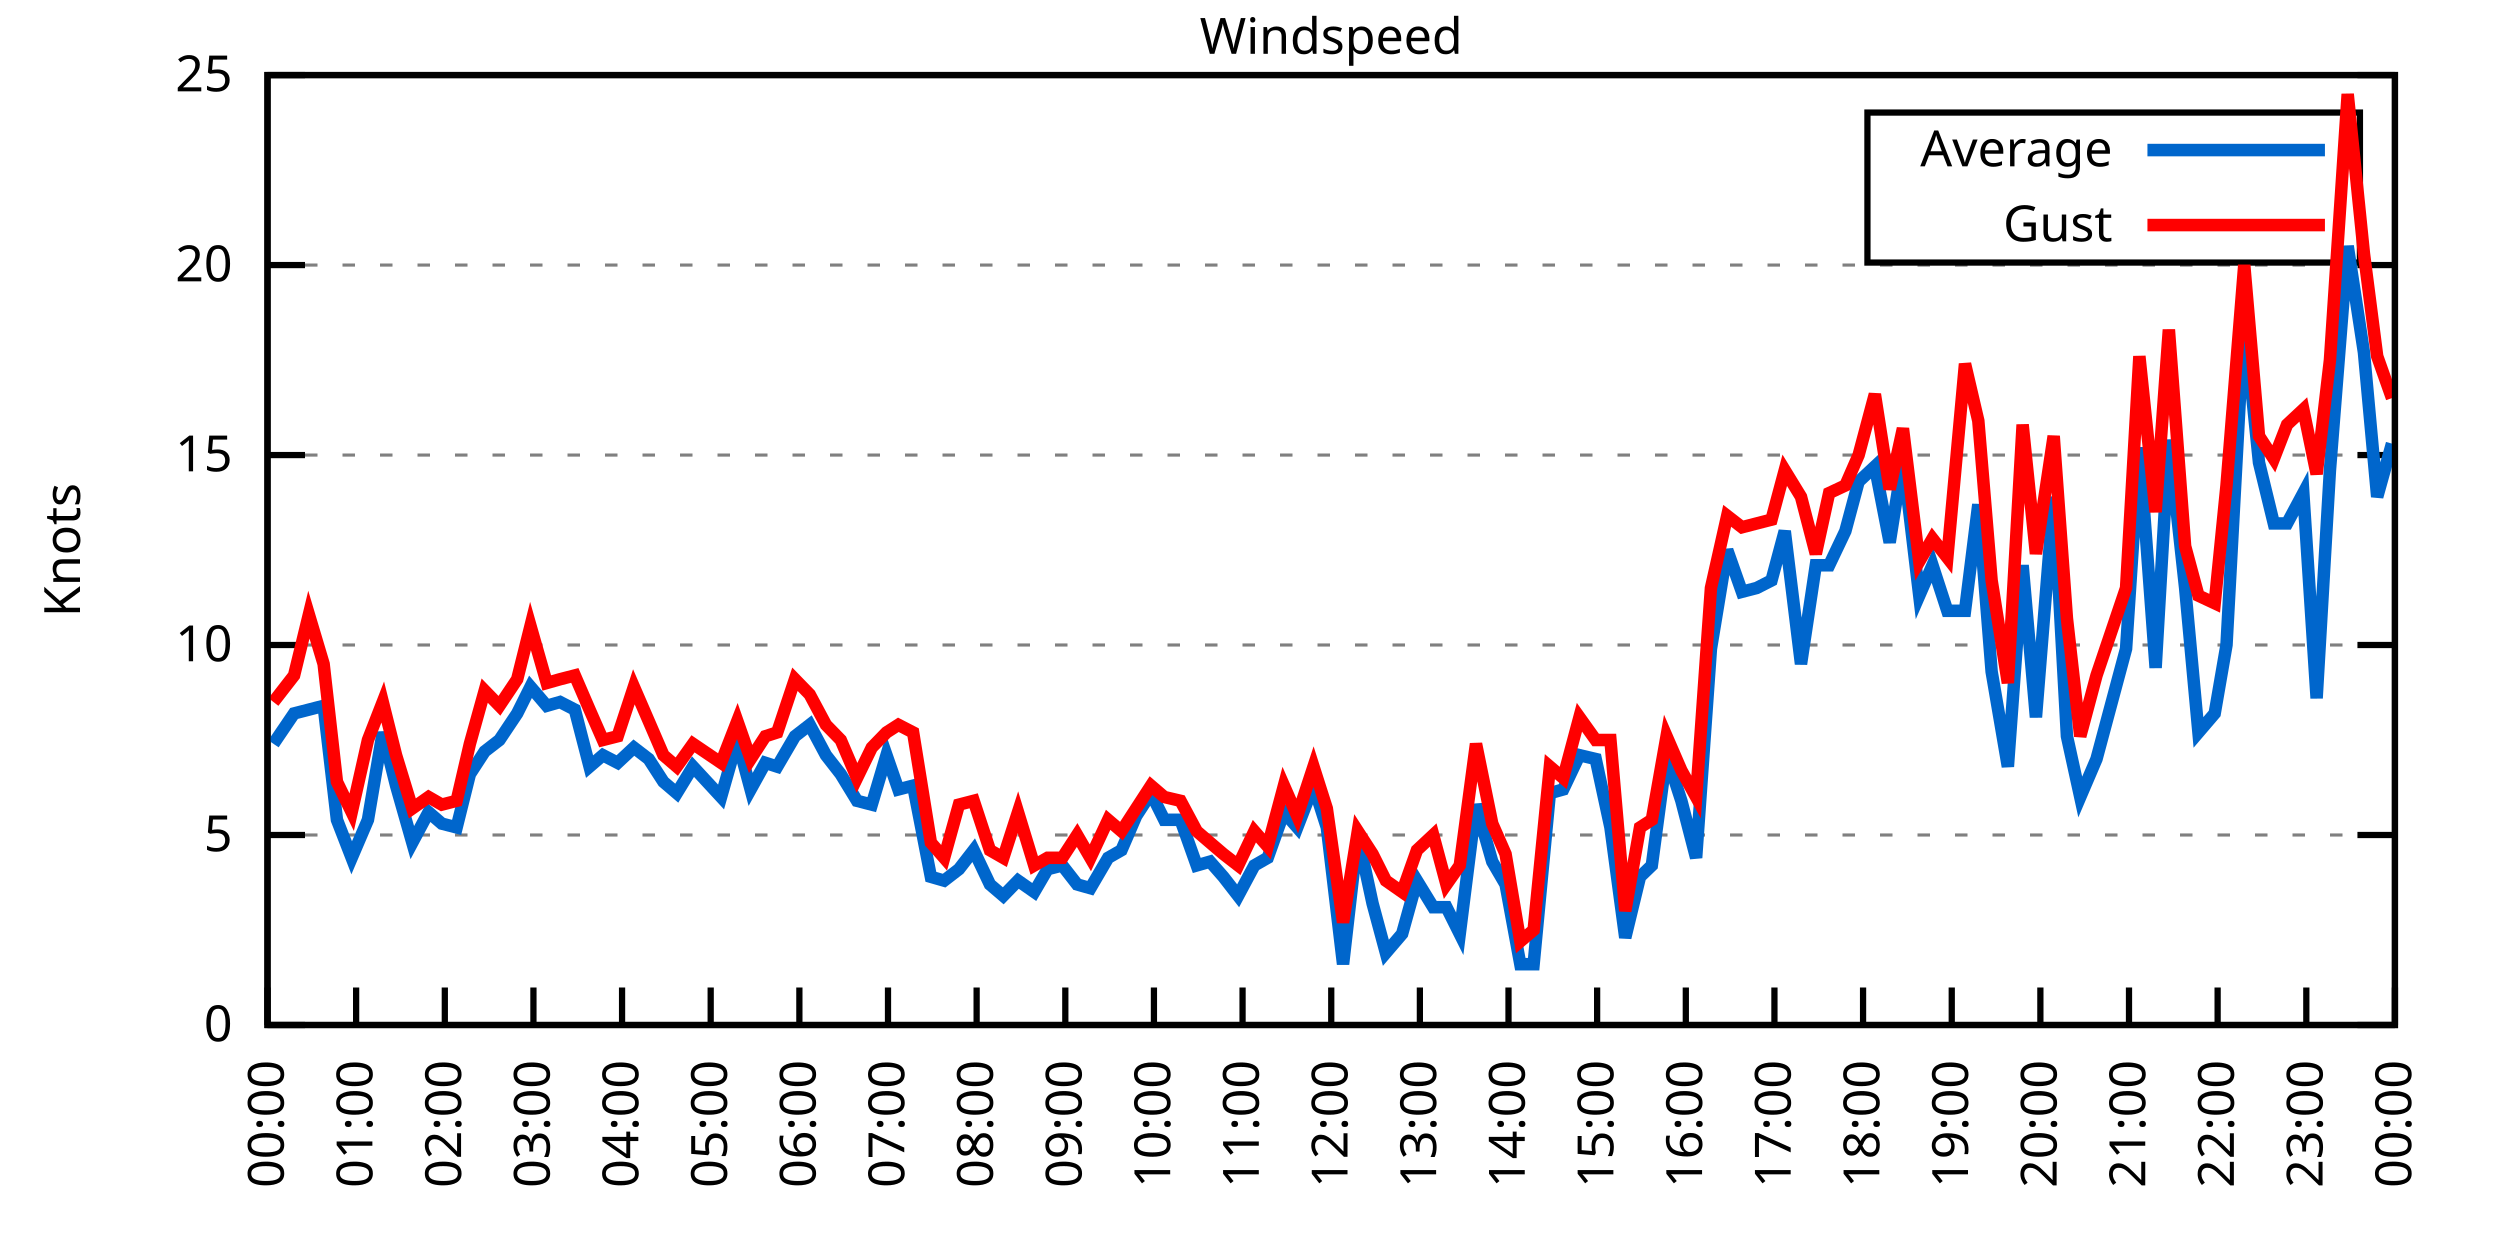
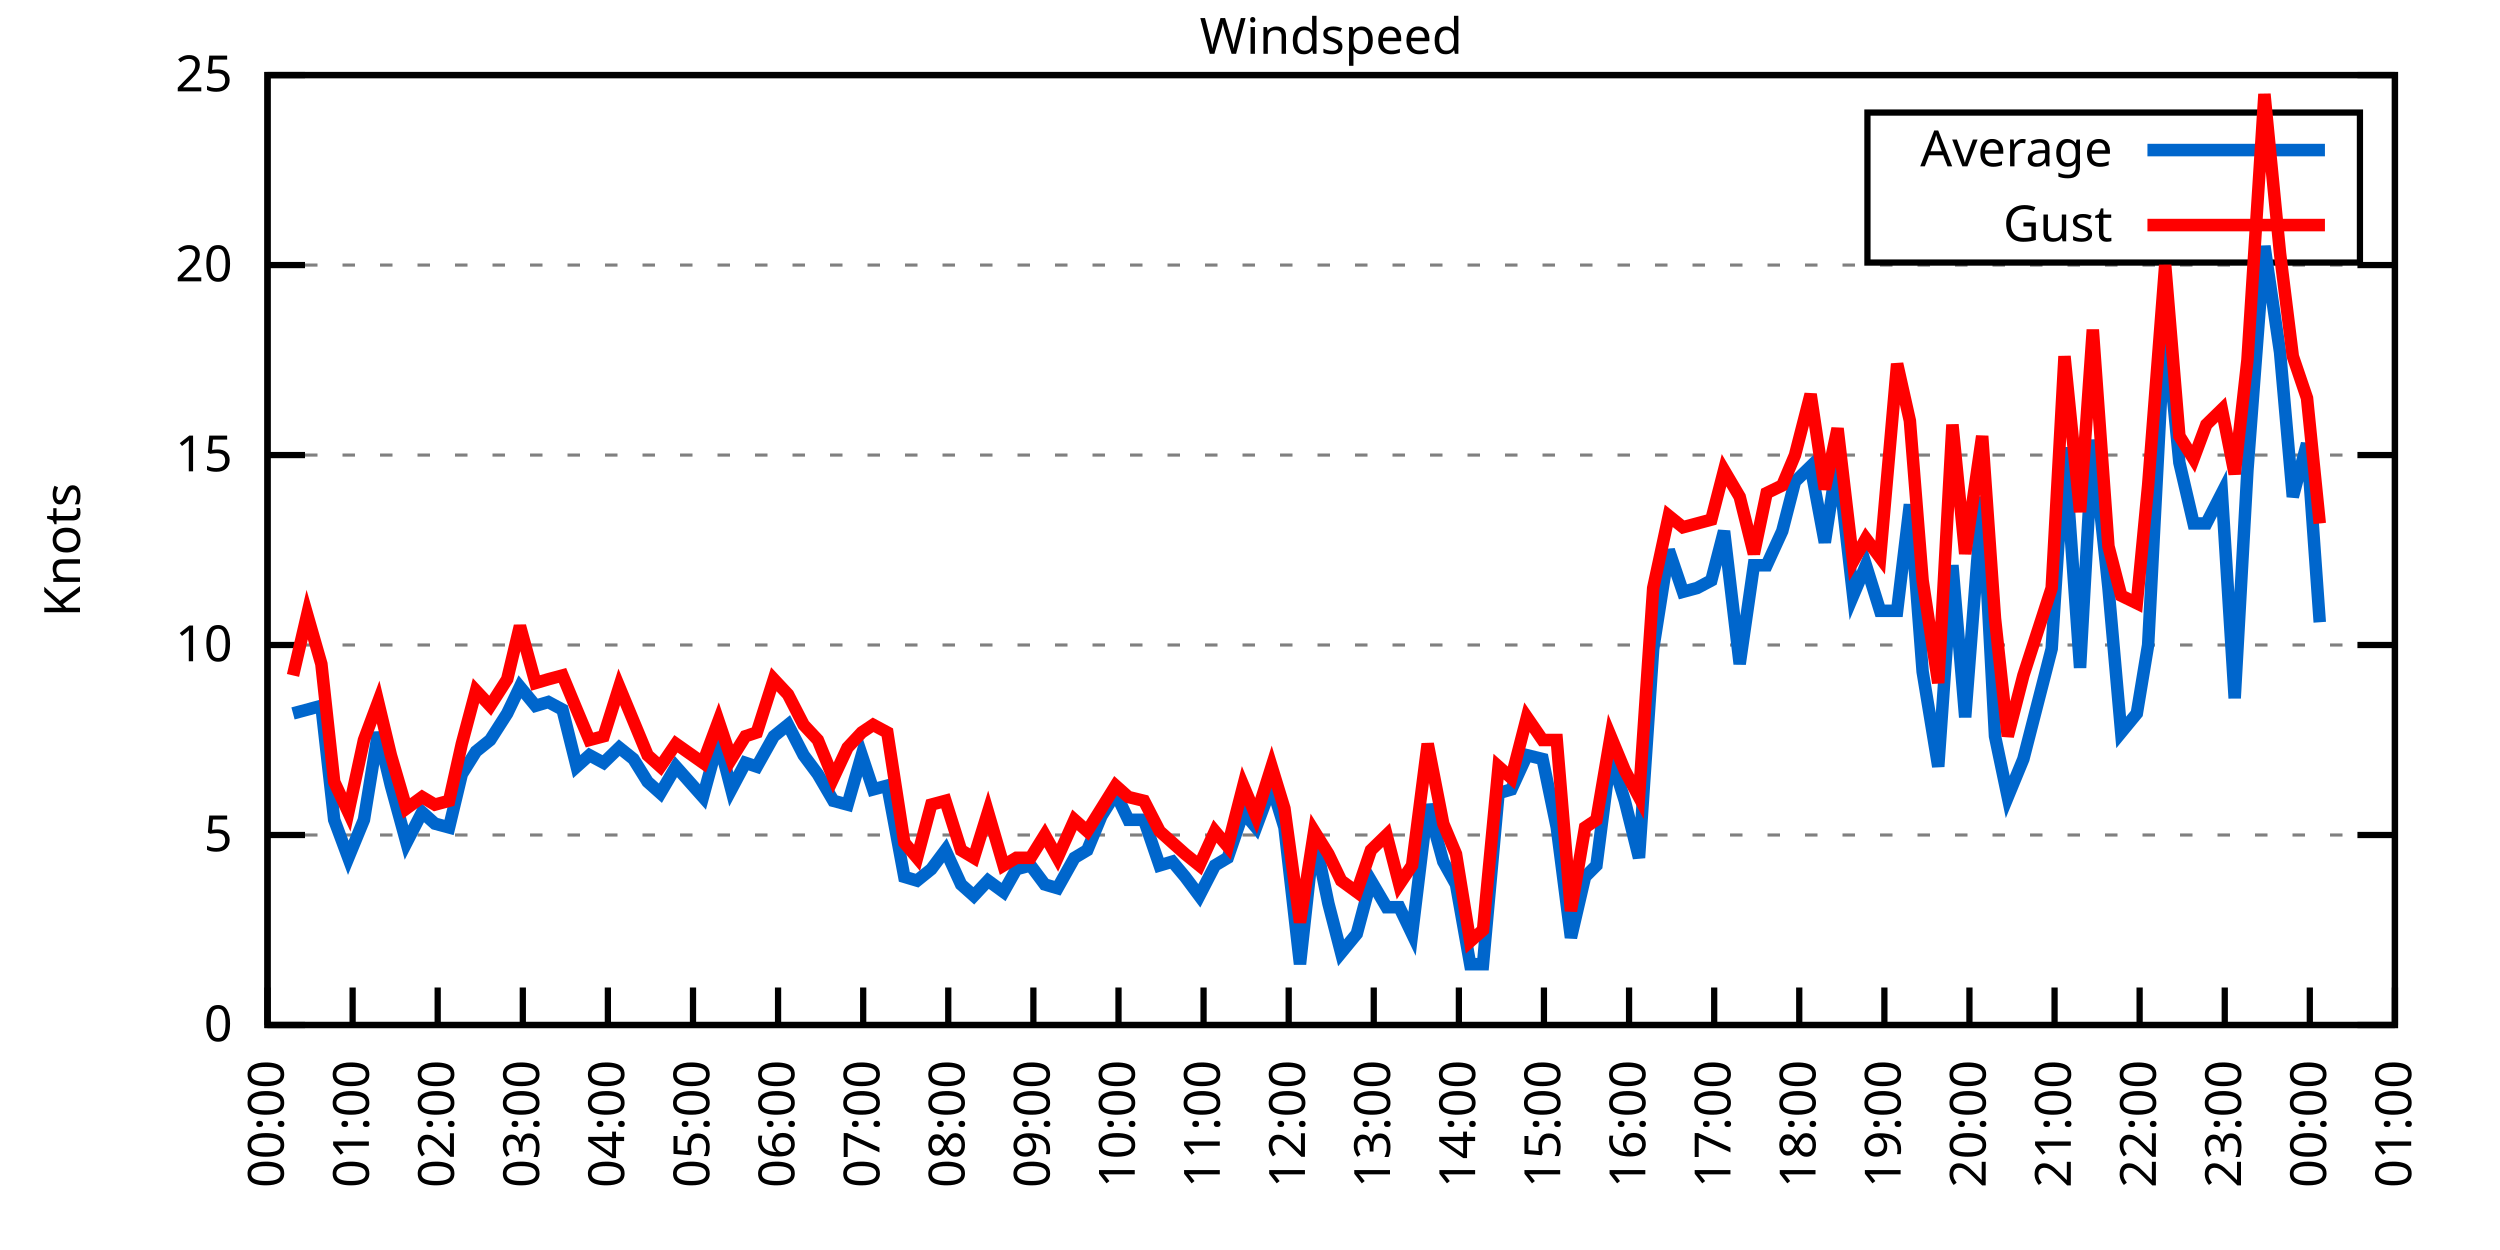
<svg xmlns="http://www.w3.org/2000/svg" xmlns:xlink="http://www.w3.org/1999/xlink" width="400" height="200" viewBox="0 0 400 200">
  <g id="gnuplot_canvas">
    <rect x="0" y="0" width="400" height="200" fill="none" />
    <defs>
      <circle id="gpDot" r="0.5" stroke-width="0.5" stroke="currentColor" />
      <path id="gpPt0" stroke-width="0.333" stroke="currentColor" d="M-1,0 h2 M0,-1 v2" />
      <path id="gpPt1" stroke-width="0.333" stroke="currentColor" d="M-1,-1 L1,1 M1,-1 L-1,1" />
      <path id="gpPt2" stroke-width="0.333" stroke="currentColor" d="M-1,0 L1,0 M0,-1 L0,1 M-1,-1 L1,1 M-1,1 L1,-1" />
      <rect id="gpPt3" stroke-width="0.333" stroke="currentColor" x="-1" y="-1" width="2" height="2" />
      <rect id="gpPt4" stroke-width="0.333" stroke="currentColor" fill="currentColor" x="-1" y="-1" width="2" height="2" />
      <circle id="gpPt5" stroke-width="0.333" stroke="currentColor" cx="0" cy="0" r="1" />
      <use xlink:href="#gpPt5" id="gpPt6" fill="currentColor" stroke="none" />
      <path id="gpPt7" stroke-width="0.333" stroke="currentColor" d="M0,-1.33 L-1.33,0.67 L1.33,0.67 z" />
      <use xlink:href="#gpPt7" id="gpPt8" fill="currentColor" stroke="none" />
      <use xlink:href="#gpPt7" id="gpPt9" stroke="currentColor" transform="rotate(180)" />
      <use xlink:href="#gpPt9" id="gpPt10" fill="currentColor" stroke="none" />
      <use xlink:href="#gpPt3" id="gpPt11" stroke="currentColor" transform="rotate(45)" />
      <use xlink:href="#gpPt11" id="gpPt12" fill="currentColor" stroke="none" />
      <path id="gpPt13" stroke-width="0.333" stroke="currentColor" d="M0,1.330 L1.265,0.411 L0.782,-1.067 L-0.782,-1.076 L-1.265,0.411 z" />
      <use xlink:href="#gpPt13" id="gpPt14" fill="currentColor" stroke="none" />
      <filter id="textbox" filterUnits="objectBoundingBox" x="0" y="0" height="1" width="1">
        <feFlood flood-color="white" flood-opacity="1" result="bgnd" />
        <feComposite in="SourceGraphic" in2="bgnd" operator="atop" />
      </filter>
      <filter id="greybox" filterUnits="objectBoundingBox" x="0" y="0" height="1" width="1">
        <feFlood flood-color="lightgrey" flood-opacity="1" result="grey" />
        <feComposite in="SourceGraphic" in2="grey" operator="atop" />
      </filter>
    </defs>
    <g fill="none" color="white" stroke="currentColor" stroke-width="1.00" stroke-linecap="butt" stroke-linejoin="miter">
</g>
    <g fill="none" color="black" stroke="currentColor" stroke-width="1.00" stroke-linecap="butt" stroke-linejoin="miter">
      <g stroke="none" shape-rendering="crispEdges">
        <polygon fill="rgb(255, 255, 255)" points="42.80,164.00 383.18,164.00 383.18,12.02 42.80,12.02 " />
      </g>
    </g>
    <g fill="none" color="black" stroke="currentColor" stroke-width="1.00" stroke-linecap="butt" stroke-linejoin="miter">
</g>
    <g fill="none" color="black" stroke="black" stroke-width="0.50" stroke-linecap="butt" stroke-linejoin="miter">
</g>
    <g fill="none" color="gray" stroke="currentColor" stroke-width="0.50" stroke-linecap="butt" stroke-linejoin="miter">
      <path stroke="gray" stroke-dasharray="2,4" class="gridline" d="M42.80,164.00 L383.19,164.00  " />
    </g>
    <g fill="none" color="gray" stroke="gray" stroke-width="1.00" stroke-linecap="butt" stroke-linejoin="miter">
</g>
    <g fill="none" color="black" stroke="currentColor" stroke-width="1.00" stroke-linecap="butt" stroke-linejoin="miter">
      <path stroke="black" d="M42.80,164.00 L48.80,164.00 M383.19,164.00 L377.19,164.00  " />
      <g transform="translate(37.20,166.60)" stroke="none" fill="black" font-family="Sans" font-size="8.00" text-anchor="end">
        <text>
          <tspan font-family="Sans"> 0</tspan>
        </text>
      </g>
    </g>
    <g fill="none" color="black" stroke="currentColor" stroke-width="1.00" stroke-linecap="butt" stroke-linejoin="miter">
</g>
    <g fill="none" color="black" stroke="black" stroke-width="0.50" stroke-linecap="butt" stroke-linejoin="miter">
</g>
    <g fill="none" color="gray" stroke="currentColor" stroke-width="0.50" stroke-linecap="butt" stroke-linejoin="miter">
      <path stroke="gray" stroke-dasharray="2,4" class="gridline" d="M42.80,133.60 L383.19,133.60  " />
    </g>
    <g fill="none" color="gray" stroke="gray" stroke-width="1.00" stroke-linecap="butt" stroke-linejoin="miter">
</g>
    <g fill="none" color="black" stroke="currentColor" stroke-width="1.00" stroke-linecap="butt" stroke-linejoin="miter">
      <path stroke="black" d="M42.80,133.60 L48.80,133.60 M383.19,133.60 L377.19,133.60  " />
      <g transform="translate(37.20,136.20)" stroke="none" fill="black" font-family="Sans" font-size="8.00" text-anchor="end">
        <text>
          <tspan font-family="Sans"> 5</tspan>
        </text>
      </g>
    </g>
    <g fill="none" color="black" stroke="currentColor" stroke-width="1.00" stroke-linecap="butt" stroke-linejoin="miter">
</g>
    <g fill="none" color="black" stroke="black" stroke-width="0.50" stroke-linecap="butt" stroke-linejoin="miter">
</g>
    <g fill="none" color="gray" stroke="currentColor" stroke-width="0.50" stroke-linecap="butt" stroke-linejoin="miter">
      <path stroke="gray" stroke-dasharray="2,4" class="gridline" d="M42.80,103.20 L383.19,103.20  " />
    </g>
    <g fill="none" color="gray" stroke="gray" stroke-width="1.00" stroke-linecap="butt" stroke-linejoin="miter">
</g>
    <g fill="none" color="black" stroke="currentColor" stroke-width="1.00" stroke-linecap="butt" stroke-linejoin="miter">
      <path stroke="black" d="M42.80,103.20 L48.80,103.20 M383.19,103.20 L377.19,103.20  " />
      <g transform="translate(37.20,105.80)" stroke="none" fill="black" font-family="Sans" font-size="8.00" text-anchor="end">
        <text>
          <tspan font-family="Sans"> 10</tspan>
        </text>
      </g>
    </g>
    <g fill="none" color="black" stroke="currentColor" stroke-width="1.00" stroke-linecap="butt" stroke-linejoin="miter">
</g>
    <g fill="none" color="black" stroke="black" stroke-width="0.50" stroke-linecap="butt" stroke-linejoin="miter">
</g>
    <g fill="none" color="gray" stroke="currentColor" stroke-width="0.50" stroke-linecap="butt" stroke-linejoin="miter">
      <path stroke="gray" stroke-dasharray="2,4" class="gridline" d="M42.80,72.81 L383.19,72.81  " />
    </g>
    <g fill="none" color="gray" stroke="gray" stroke-width="1.00" stroke-linecap="butt" stroke-linejoin="miter">
</g>
    <g fill="none" color="black" stroke="currentColor" stroke-width="1.00" stroke-linecap="butt" stroke-linejoin="miter">
      <path stroke="black" d="M42.80,72.81 L48.80,72.81 M383.19,72.81 L377.19,72.81  " />
      <g transform="translate(37.20,75.41)" stroke="none" fill="black" font-family="Sans" font-size="8.00" text-anchor="end">
        <text>
          <tspan font-family="Sans"> 15</tspan>
        </text>
      </g>
    </g>
    <g fill="none" color="black" stroke="currentColor" stroke-width="1.00" stroke-linecap="butt" stroke-linejoin="miter">
</g>
    <g fill="none" color="black" stroke="black" stroke-width="0.50" stroke-linecap="butt" stroke-linejoin="miter">
</g>
    <g fill="none" color="gray" stroke="currentColor" stroke-width="0.50" stroke-linecap="butt" stroke-linejoin="miter">
      <path stroke="gray" stroke-dasharray="2,4" class="gridline" d="M42.80,42.41 L383.19,42.41  " />
    </g>
    <g fill="none" color="gray" stroke="gray" stroke-width="1.00" stroke-linecap="butt" stroke-linejoin="miter">
</g>
    <g fill="none" color="black" stroke="currentColor" stroke-width="1.00" stroke-linecap="butt" stroke-linejoin="miter">
      <path stroke="black" d="M42.80,42.41 L48.80,42.41 M383.19,42.41 L377.19,42.41  " />
      <g transform="translate(37.20,45.01)" stroke="none" fill="black" font-family="Sans" font-size="8.00" text-anchor="end">
        <text>
          <tspan font-family="Sans"> 20</tspan>
        </text>
      </g>
    </g>
    <g fill="none" color="black" stroke="currentColor" stroke-width="1.00" stroke-linecap="butt" stroke-linejoin="miter">
</g>
    <g fill="none" color="black" stroke="black" stroke-width="0.50" stroke-linecap="butt" stroke-linejoin="miter">
</g>
    <g fill="none" color="gray" stroke="currentColor" stroke-width="0.50" stroke-linecap="butt" stroke-linejoin="miter">
      <path stroke="gray" stroke-dasharray="2,4" class="gridline" d="M42.80,12.01 L383.19,12.01  " />
    </g>
    <g fill="none" color="gray" stroke="gray" stroke-width="1.00" stroke-linecap="butt" stroke-linejoin="miter">
</g>
    <g fill="none" color="black" stroke="currentColor" stroke-width="1.00" stroke-linecap="butt" stroke-linejoin="miter">
      <path stroke="black" d="M42.80,12.01 L48.80,12.01 M383.19,12.01 L377.19,12.01  " />
      <g transform="translate(37.20,14.61)" stroke="none" fill="black" font-family="Sans" font-size="8.00" text-anchor="end">
        <text>
          <tspan font-family="Sans"> 25</tspan>
        </text>
      </g>
    </g>
    <g fill="none" color="black" stroke="currentColor" stroke-width="1.00" stroke-linecap="butt" stroke-linejoin="miter">
      <path stroke="black" d="M42.80,164.00 L42.80,158.00  " />
      <g transform="translate(45.40,169.60) rotate(270.00)" stroke="none" fill="black" font-family="Sans" font-size="8.00" text-anchor="end">
        <text>
          <tspan font-family="Sans">00:00</tspan>
        </text>
      </g>
    </g>
    <g fill="none" color="black" stroke="currentColor" stroke-width="1.00" stroke-linecap="butt" stroke-linejoin="miter">
-       <path stroke="black" d="M56.98,164.00 L56.98,158.00  " />
-       <g transform="translate(59.58,169.60) rotate(270.00)" stroke="none" fill="black" font-family="Sans" font-size="8.00" text-anchor="end">
+       <path stroke="black" d="M56.42,164.00 L56.42,158.00  " />
+       <g transform="translate(59.02,169.60) rotate(270.00)" stroke="none" fill="black" font-family="Sans" font-size="8.00" text-anchor="end">
        <text>
          <tspan font-family="Sans">01:00</tspan>
        </text>
      </g>
    </g>
    <g fill="none" color="black" stroke="currentColor" stroke-width="1.00" stroke-linecap="butt" stroke-linejoin="miter">
-       <path stroke="black" d="M71.17,164.00 L71.17,158.00  " />
-       <g transform="translate(73.77,169.60) rotate(270.00)" stroke="none" fill="black" font-family="Sans" font-size="8.00" text-anchor="end">
+       <path stroke="black" d="M70.03,164.00 L70.03,158.00  " />
+       <g transform="translate(72.63,169.60) rotate(270.00)" stroke="none" fill="black" font-family="Sans" font-size="8.00" text-anchor="end">
        <text>
          <tspan font-family="Sans">02:00</tspan>
        </text>
      </g>
    </g>
    <g fill="none" color="black" stroke="currentColor" stroke-width="1.00" stroke-linecap="butt" stroke-linejoin="miter">
-       <path stroke="black" d="M85.35,164.00 L85.35,158.00  " />
-       <g transform="translate(87.95,169.60) rotate(270.00)" stroke="none" fill="black" font-family="Sans" font-size="8.00" text-anchor="end">
+       <path stroke="black" d="M83.65,164.00 L83.65,158.00  " />
+       <g transform="translate(86.25,169.60) rotate(270.00)" stroke="none" fill="black" font-family="Sans" font-size="8.00" text-anchor="end">
        <text>
          <tspan font-family="Sans">03:00</tspan>
        </text>
      </g>
    </g>
    <g fill="none" color="black" stroke="currentColor" stroke-width="1.00" stroke-linecap="butt" stroke-linejoin="miter">
-       <path stroke="black" d="M99.53,164.00 L99.53,158.00  " />
-       <g transform="translate(102.13,169.60) rotate(270.00)" stroke="none" fill="black" font-family="Sans" font-size="8.00" text-anchor="end">
+       <path stroke="black" d="M97.26,164.00 L97.26,158.00  " />
+       <g transform="translate(99.86,169.60) rotate(270.00)" stroke="none" fill="black" font-family="Sans" font-size="8.00" text-anchor="end">
        <text>
          <tspan font-family="Sans">04:00</tspan>
        </text>
      </g>
    </g>
    <g fill="none" color="black" stroke="currentColor" stroke-width="1.00" stroke-linecap="butt" stroke-linejoin="miter">
-       <path stroke="black" d="M113.71,164.00 L113.71,158.00  " />
-       <g transform="translate(116.31,169.60) rotate(270.00)" stroke="none" fill="black" font-family="Sans" font-size="8.00" text-anchor="end">
+       <path stroke="black" d="M110.88,164.00 L110.88,158.00  " />
+       <g transform="translate(113.48,169.60) rotate(270.00)" stroke="none" fill="black" font-family="Sans" font-size="8.00" text-anchor="end">
        <text>
          <tspan font-family="Sans">05:00</tspan>
        </text>
      </g>
    </g>
    <g fill="none" color="black" stroke="currentColor" stroke-width="1.00" stroke-linecap="butt" stroke-linejoin="miter">
-       <path stroke="black" d="M127.90,164.00 L127.90,158.00  " />
-       <g transform="translate(130.50,169.60) rotate(270.00)" stroke="none" fill="black" font-family="Sans" font-size="8.00" text-anchor="end">
+       <path stroke="black" d="M124.49,164.00 L124.49,158.00  " />
+       <g transform="translate(127.09,169.60) rotate(270.00)" stroke="none" fill="black" font-family="Sans" font-size="8.00" text-anchor="end">
        <text>
          <tspan font-family="Sans">06:00</tspan>
        </text>
      </g>
    </g>
    <g fill="none" color="black" stroke="currentColor" stroke-width="1.00" stroke-linecap="butt" stroke-linejoin="miter">
-       <path stroke="black" d="M142.08,164.00 L142.08,158.00  " />
-       <g transform="translate(144.68,169.60) rotate(270.00)" stroke="none" fill="black" font-family="Sans" font-size="8.00" text-anchor="end">
+       <path stroke="black" d="M138.11,164.00 L138.11,158.00  " />
+       <g transform="translate(140.71,169.60) rotate(270.00)" stroke="none" fill="black" font-family="Sans" font-size="8.00" text-anchor="end">
        <text>
          <tspan font-family="Sans">07:00</tspan>
        </text>
      </g>
    </g>
    <g fill="none" color="black" stroke="currentColor" stroke-width="1.00" stroke-linecap="butt" stroke-linejoin="miter">
-       <path stroke="black" d="M156.26,164.00 L156.26,158.00  " />
-       <g transform="translate(158.86,169.60) rotate(270.00)" stroke="none" fill="black" font-family="Sans" font-size="8.00" text-anchor="end">
+       <path stroke="black" d="M151.72,164.00 L151.72,158.00  " />
+       <g transform="translate(154.32,169.60) rotate(270.00)" stroke="none" fill="black" font-family="Sans" font-size="8.00" text-anchor="end">
        <text>
          <tspan font-family="Sans">08:00</tspan>
        </text>
      </g>
    </g>
    <g fill="none" color="black" stroke="currentColor" stroke-width="1.00" stroke-linecap="butt" stroke-linejoin="miter">
-       <path stroke="black" d="M170.45,164.00 L170.45,158.00  " />
-       <g transform="translate(173.05,169.60) rotate(270.00)" stroke="none" fill="black" font-family="Sans" font-size="8.00" text-anchor="end">
+       <path stroke="black" d="M165.34,164.00 L165.34,158.00  " />
+       <g transform="translate(167.94,169.60) rotate(270.00)" stroke="none" fill="black" font-family="Sans" font-size="8.00" text-anchor="end">
        <text>
          <tspan font-family="Sans">09:00</tspan>
        </text>
      </g>
    </g>
    <g fill="none" color="black" stroke="currentColor" stroke-width="1.00" stroke-linecap="butt" stroke-linejoin="miter">
-       <path stroke="black" d="M184.63,164.00 L184.63,158.00  " />
-       <g transform="translate(187.23,169.60) rotate(270.00)" stroke="none" fill="black" font-family="Sans" font-size="8.00" text-anchor="end">
+       <path stroke="black" d="M178.96,164.00 L178.96,158.00  " />
+       <g transform="translate(181.56,169.60) rotate(270.00)" stroke="none" fill="black" font-family="Sans" font-size="8.00" text-anchor="end">
        <text>
          <tspan font-family="Sans">10:00</tspan>
        </text>
      </g>
    </g>
    <g fill="none" color="black" stroke="currentColor" stroke-width="1.00" stroke-linecap="butt" stroke-linejoin="miter">
-       <path stroke="black" d="M198.81,164.00 L198.81,158.00  " />
-       <g transform="translate(201.41,169.60) rotate(270.00)" stroke="none" fill="black" font-family="Sans" font-size="8.00" text-anchor="end">
+       <path stroke="black" d="M192.57,164.00 L192.57,158.00  " />
+       <g transform="translate(195.17,169.60) rotate(270.00)" stroke="none" fill="black" font-family="Sans" font-size="8.00" text-anchor="end">
        <text>
          <tspan font-family="Sans">11:00</tspan>
        </text>
      </g>
    </g>
    <g fill="none" color="black" stroke="currentColor" stroke-width="1.00" stroke-linecap="butt" stroke-linejoin="miter">
-       <path stroke="black" d="M213.00,164.00 L213.00,158.00  " />
-       <g transform="translate(215.60,169.60) rotate(270.00)" stroke="none" fill="black" font-family="Sans" font-size="8.00" text-anchor="end">
+       <path stroke="black" d="M206.19,164.00 L206.19,158.00  " />
+       <g transform="translate(208.79,169.60) rotate(270.00)" stroke="none" fill="black" font-family="Sans" font-size="8.00" text-anchor="end">
        <text>
          <tspan font-family="Sans">12:00</tspan>
        </text>
      </g>
    </g>
    <g fill="none" color="black" stroke="currentColor" stroke-width="1.00" stroke-linecap="butt" stroke-linejoin="miter">
-       <path stroke="black" d="M227.18,164.00 L227.18,158.00  " />
-       <g transform="translate(229.78,169.60) rotate(270.00)" stroke="none" fill="black" font-family="Sans" font-size="8.00" text-anchor="end">
+       <path stroke="black" d="M219.80,164.00 L219.80,158.00  " />
+       <g transform="translate(222.40,169.60) rotate(270.00)" stroke="none" fill="black" font-family="Sans" font-size="8.00" text-anchor="end">
        <text>
          <tspan font-family="Sans">13:00</tspan>
        </text>
      </g>
    </g>
    <g fill="none" color="black" stroke="currentColor" stroke-width="1.00" stroke-linecap="butt" stroke-linejoin="miter">
-       <path stroke="black" d="M241.36,164.00 L241.36,158.00  " />
-       <g transform="translate(243.96,169.60) rotate(270.00)" stroke="none" fill="black" font-family="Sans" font-size="8.00" text-anchor="end">
+       <path stroke="black" d="M233.42,164.00 L233.42,158.00  " />
+       <g transform="translate(236.02,169.60) rotate(270.00)" stroke="none" fill="black" font-family="Sans" font-size="8.00" text-anchor="end">
        <text>
          <tspan font-family="Sans">14:00</tspan>
        </text>
      </g>
    </g>
    <g fill="none" color="black" stroke="currentColor" stroke-width="1.00" stroke-linecap="butt" stroke-linejoin="miter">
-       <path stroke="black" d="M255.54,164.00 L255.54,158.00  " />
-       <g transform="translate(258.14,169.60) rotate(270.00)" stroke="none" fill="black" font-family="Sans" font-size="8.00" text-anchor="end">
+       <path stroke="black" d="M247.03,164.00 L247.03,158.00  " />
+       <g transform="translate(249.63,169.60) rotate(270.00)" stroke="none" fill="black" font-family="Sans" font-size="8.00" text-anchor="end">
        <text>
          <tspan font-family="Sans">15:00</tspan>
        </text>
      </g>
    </g>
    <g fill="none" color="black" stroke="currentColor" stroke-width="1.00" stroke-linecap="butt" stroke-linejoin="miter">
-       <path stroke="black" d="M269.73,164.00 L269.73,158.00  " />
-       <g transform="translate(272.33,169.60) rotate(270.00)" stroke="none" fill="black" font-family="Sans" font-size="8.00" text-anchor="end">
+       <path stroke="black" d="M260.65,164.00 L260.65,158.00  " />
+       <g transform="translate(263.25,169.60) rotate(270.00)" stroke="none" fill="black" font-family="Sans" font-size="8.00" text-anchor="end">
        <text>
          <tspan font-family="Sans">16:00</tspan>
        </text>
      </g>
    </g>
    <g fill="none" color="black" stroke="currentColor" stroke-width="1.00" stroke-linecap="butt" stroke-linejoin="miter">
-       <path stroke="black" d="M283.91,164.00 L283.91,158.00  " />
-       <g transform="translate(286.51,169.60) rotate(270.00)" stroke="none" fill="black" font-family="Sans" font-size="8.00" text-anchor="end">
+       <path stroke="black" d="M274.27,164.00 L274.27,158.00  " />
+       <g transform="translate(276.87,169.60) rotate(270.00)" stroke="none" fill="black" font-family="Sans" font-size="8.00" text-anchor="end">
        <text>
          <tspan font-family="Sans">17:00</tspan>
        </text>
      </g>
    </g>
    <g fill="none" color="black" stroke="currentColor" stroke-width="1.00" stroke-linecap="butt" stroke-linejoin="miter">
-       <path stroke="black" d="M298.09,164.00 L298.09,158.00  " />
-       <g transform="translate(300.69,169.60) rotate(270.00)" stroke="none" fill="black" font-family="Sans" font-size="8.00" text-anchor="end">
+       <path stroke="black" d="M287.88,164.00 L287.88,158.00  " />
+       <g transform="translate(290.48,169.60) rotate(270.00)" stroke="none" fill="black" font-family="Sans" font-size="8.00" text-anchor="end">
        <text>
          <tspan font-family="Sans">18:00</tspan>
        </text>
      </g>
    </g>
    <g fill="none" color="black" stroke="currentColor" stroke-width="1.00" stroke-linecap="butt" stroke-linejoin="miter">
-       <path stroke="black" d="M312.28,164.00 L312.28,158.00  " />
-       <g transform="translate(314.88,169.60) rotate(270.00)" stroke="none" fill="black" font-family="Sans" font-size="8.00" text-anchor="end">
+       <path stroke="black" d="M301.50,164.00 L301.50,158.00  " />
+       <g transform="translate(304.10,169.60) rotate(270.00)" stroke="none" fill="black" font-family="Sans" font-size="8.00" text-anchor="end">
        <text>
          <tspan font-family="Sans">19:00</tspan>
        </text>
      </g>
    </g>
    <g fill="none" color="black" stroke="currentColor" stroke-width="1.00" stroke-linecap="butt" stroke-linejoin="miter">
-       <path stroke="black" d="M326.46,164.00 L326.46,158.00  " />
-       <g transform="translate(329.06,169.60) rotate(270.00)" stroke="none" fill="black" font-family="Sans" font-size="8.00" text-anchor="end">
+       <path stroke="black" d="M315.11,164.00 L315.11,158.00  " />
+       <g transform="translate(317.71,169.60) rotate(270.00)" stroke="none" fill="black" font-family="Sans" font-size="8.00" text-anchor="end">
        <text>
          <tspan font-family="Sans">20:00</tspan>
        </text>
      </g>
    </g>
    <g fill="none" color="black" stroke="currentColor" stroke-width="1.00" stroke-linecap="butt" stroke-linejoin="miter">
-       <path stroke="black" d="M340.64,164.00 L340.64,158.00  " />
-       <g transform="translate(343.24,169.60) rotate(270.00)" stroke="none" fill="black" font-family="Sans" font-size="8.00" text-anchor="end">
+       <path stroke="black" d="M328.73,164.00 L328.73,158.00  " />
+       <g transform="translate(331.33,169.60) rotate(270.00)" stroke="none" fill="black" font-family="Sans" font-size="8.00" text-anchor="end">
        <text>
          <tspan font-family="Sans">21:00</tspan>
        </text>
      </g>
    </g>
    <g fill="none" color="black" stroke="currentColor" stroke-width="1.00" stroke-linecap="butt" stroke-linejoin="miter">
-       <path stroke="black" d="M354.82,164.00 L354.82,158.00  " />
-       <g transform="translate(357.42,169.60) rotate(270.00)" stroke="none" fill="black" font-family="Sans" font-size="8.00" text-anchor="end">
+       <path stroke="black" d="M342.34,164.00 L342.34,158.00  " />
+       <g transform="translate(344.94,169.60) rotate(270.00)" stroke="none" fill="black" font-family="Sans" font-size="8.00" text-anchor="end">
        <text>
          <tspan font-family="Sans">22:00</tspan>
        </text>
      </g>
    </g>
    <g fill="none" color="black" stroke="currentColor" stroke-width="1.00" stroke-linecap="butt" stroke-linejoin="miter">
-       <path stroke="black" d="M369.01,164.00 L369.01,158.00  " />
-       <g transform="translate(371.61,169.60) rotate(270.00)" stroke="none" fill="black" font-family="Sans" font-size="8.00" text-anchor="end">
+       <path stroke="black" d="M355.96,164.00 L355.96,158.00  " />
+       <g transform="translate(358.56,169.60) rotate(270.00)" stroke="none" fill="black" font-family="Sans" font-size="8.00" text-anchor="end">
        <text>
          <tspan font-family="Sans">23:00</tspan>
+         </text>
+       </g>
+     </g>
+     <g fill="none" color="black" stroke="currentColor" stroke-width="1.00" stroke-linecap="butt" stroke-linejoin="miter">
+       <path stroke="black" d="M369.57,164.00 L369.57,158.00  " />
+       <g transform="translate(372.17,169.60) rotate(270.00)" stroke="none" fill="black" font-family="Sans" font-size="8.00" text-anchor="end">
+         <text>
+           <tspan font-family="Sans">00:00</tspan>
        </text>
      </g>
    </g>
    <g fill="none" color="black" stroke="currentColor" stroke-width="1.00" stroke-linecap="butt" stroke-linejoin="miter">
      <path stroke="black" d="M383.19,164.00 L383.19,158.00  " />
      <g transform="translate(385.79,169.60) rotate(270.00)" stroke="none" fill="black" font-family="Sans" font-size="8.00" text-anchor="end">
        <text>
-           <tspan font-family="Sans">00:00</tspan>
+           <tspan font-family="Sans">01:00</tspan>
        </text>
      </g>
    </g>
    <g fill="none" color="black" stroke="currentColor" stroke-width="1.00" stroke-linecap="butt" stroke-linejoin="miter">
</g>
    <g fill="none" color="black" stroke="currentColor" stroke-width="1.00" stroke-linecap="butt" stroke-linejoin="miter">
      <path stroke="black" d="M42.80,12.01 L42.80,164.00 L383.19,164.00 L383.19,12.01 L42.80,12.01 Z  " />
    </g>
    <g fill="none" color="black" stroke="currentColor" stroke-width="1.00" stroke-linecap="butt" stroke-linejoin="miter">
</g>
    <g fill="none" color="black" stroke="currentColor" stroke-width="1.00" stroke-linecap="butt" stroke-linejoin="miter">
      <path stroke="black" d="M298.79,42.01 L298.79,18.01 L377.59,18.01 L377.59,42.01 L298.79,42.01 Z  " />
    </g>
    <g id="Windspeed_plot_1">
      <g fill="none" color="white" stroke="black" stroke-width="2.00" stroke-linecap="butt" stroke-linejoin="miter">
</g>
      <g fill="none" color="black" stroke="currentColor" stroke-width="2.00" stroke-linecap="butt" stroke-linejoin="miter">
        <g transform="translate(337.99,26.61)" stroke="none" fill="black" font-family="Sans" font-size="8.00" text-anchor="end">
          <text>
            <tspan font-family="Sans">Average</tspan>
          </text>
        </g>
      </g>
      <g fill="none" color="black" stroke="currentColor" stroke-width="2.00" stroke-linecap="butt" stroke-linejoin="miter">
-         <path stroke="rgb(  0, 102, 204)" d="M343.59,24.01 L371.99,24.01 M43.75,119.01 L47.05,114.15 L49.42,113.54 L51.78,112.93 L53.91,131.17 L56.27,137.25   L58.87,131.17 L61.24,117.19 L63.37,125.70 L65.97,134.82 L68.57,129.95 L70.69,131.78 L73.06,132.39 L75.18,123.87   L77.55,120.23 L79.91,118.40 L82.75,114.15 L84.88,109.89 L87.48,112.93 L89.60,112.32 L91.97,113.54 L94.33,122.66   L96.46,120.83 L98.82,122.05 L101.42,119.62 L103.79,121.44 L106.15,125.09 L108.28,126.91 L110.88,122.66 L115.37,127.52   L117.97,118.40 L120.10,126.31 L122.46,122.05 L124.35,122.66 L127.19,117.80 L129.55,115.97 L132.15,120.83 L134.52,123.87   L137.12,128.13 L139.48,128.74 L141.84,120.83 L143.74,126.31 L146.10,125.70 L148.94,140.29 L151.06,140.90 L153.43,139.07   L155.79,136.03 L158.39,141.51 L160.52,143.33 L162.88,140.90 L165.48,142.72 L167.61,139.07 L169.97,138.47 L172.34,141.51   L174.46,142.11 L177.30,137.25 L179.43,136.03 L181.79,130.56 L184.16,126.91 L186.28,131.17 L188.88,131.17 L191.48,138.47   L193.61,137.86 L195.74,140.29 L198.10,143.33 L200.70,138.47 L202.83,137.25 L205.43,129.95 L207.56,132.39 L210.16,125.70   L212.29,132.39 L214.89,154.27 L217.25,133.60 L219.61,144.55 L221.74,152.45 L224.34,149.41 L226.71,140.90 L229.31,145.15   L231.43,145.15 L233.56,149.41 L236.16,128.74 L238.76,137.86 L240.89,141.51 L243.25,154.27 L245.38,154.27 L247.98,126.91   L250.11,126.31 L252.71,120.83 L255.31,121.44 L257.67,132.39 L260.04,150.02 L262.40,140.29 L264.29,138.47 L266.65,120.83   L269.02,128.13 L271.38,137.25 L273.75,103.81 L276.35,88.00 L278.71,94.69 L281.07,94.08 L283.44,92.87 L285.56,84.97   L288.16,106.24 L290.53,90.44 L292.66,90.44 L295.26,84.97 L297.38,77.06 L299.98,74.63 L302.35,86.79 L304.47,73.41   L307.08,95.30 L309.20,90.44 L311.57,97.73 L314.40,97.73 L316.53,80.71 L318.66,107.46 L321.26,122.66 L323.62,90.44   L325.75,114.76 L328.59,79.49 L330.71,117.80 L332.84,127.52 L335.44,121.44 L340.17,103.81 L342.30,71.59 L344.90,106.85   L347.02,70.37 L349.62,94.08 L351.75,117.19 L354.35,114.15 L356.24,103.20 L359.08,50.92 L361.44,74.02 L363.81,83.75   L365.93,83.75 L368.53,78.89 L370.66,111.72 L372.79,75.24 L375.63,39.37 L378.23,56.39 L380.35,79.49 L382.72,70.98    " />
+         <path stroke="rgb(  0, 102, 204)" d="M343.59,24.01 L371.99,24.01 M46.88,114.15 L49.15,113.54 L51.42,112.93 L53.47,131.17 L55.73,137.25 L58.23,131.17   L60.50,117.19 L62.54,125.70 L65.04,134.82 L67.54,129.95 L69.58,131.78 L71.85,132.39 L73.89,123.87 L76.16,120.23   L78.43,118.40 L81.15,114.15 L83.19,109.89 L85.69,112.93 L87.73,112.32 L90.00,113.54 L92.27,122.66 L94.31,120.83   L96.58,122.05 L99.08,119.62 L101.35,121.44 L103.62,125.09 L105.66,126.91 L108.15,122.66 L112.47,127.52 L114.96,118.40   L117.01,126.31 L119.27,122.05 L121.09,122.66 L123.81,117.80 L126.08,115.97 L128.58,120.83 L130.85,123.87 L133.34,128.13   L135.61,128.74 L137.88,120.83 L139.70,126.31 L141.97,125.70 L144.69,140.29 L146.73,140.90 L149.00,139.07 L151.27,136.03   L153.77,141.51 L155.81,143.33 L158.08,140.90 L160.57,142.72 L162.62,139.07 L164.89,138.47 L167.16,141.51 L169.20,142.11   L171.92,137.25 L173.96,136.03 L176.23,130.56 L178.50,126.91 L180.54,131.17 L183.04,131.17 L185.54,138.47 L187.58,137.86   L189.62,140.29 L191.89,143.33 L194.39,138.47 L196.43,137.25 L198.93,129.95 L200.97,132.39 L203.46,125.70 L205.51,132.39   L208.00,154.27 L210.27,133.60 L212.54,144.55 L214.58,152.45 L217.08,149.41 L219.35,140.90 L221.85,145.15 L223.89,145.15   L225.93,149.41 L228.43,128.74 L230.92,137.86 L232.96,141.51 L235.23,154.27 L237.28,154.27 L239.77,126.91 L241.81,126.31   L244.31,120.83 L246.81,121.44 L249.08,132.39 L251.35,150.02 L253.61,140.29 L255.43,138.47 L257.70,120.83 L259.97,128.13   L262.24,137.25 L264.51,103.81 L267.00,88.00 L269.27,94.69 L271.54,94.08 L273.81,92.87 L275.85,84.97 L278.35,106.24   L280.62,90.44 L282.66,90.44 L285.16,84.97 L287.20,77.06 L289.70,74.63 L291.97,86.79 L294.01,73.41 L296.50,95.30   L298.55,90.44 L300.82,97.73 L303.54,97.73 L305.58,80.71 L307.62,107.46 L310.12,122.66 L312.39,90.44 L314.43,114.76   L317.15,79.49 L319.20,117.80 L321.24,127.52 L323.74,121.44 L328.27,103.81 L330.32,71.59 L332.81,106.85 L334.85,70.37   L337.35,94.08 L339.39,117.19 L341.89,114.15 L343.70,103.20 L346.43,50.92 L348.70,74.02 L350.97,83.75 L353.01,83.75   L355.50,78.89 L357.55,111.72 L359.59,75.24 L362.31,39.37 L364.81,56.39 L366.85,79.49 L369.12,70.98 L371.16,99.56    " />
      </g>
    </g>
    <g id="Windspeed_plot_2">
      <g fill="none" color="black" stroke="currentColor" stroke-width="2.00" stroke-linecap="butt" stroke-linejoin="miter">
        <g transform="translate(337.99,38.61)" stroke="none" fill="black" font-family="Sans" font-size="8.00" text-anchor="end">
          <text>
            <tspan font-family="Sans">Gust</tspan>
          </text>
        </g>
      </g>
      <g fill="none" color="black" stroke="currentColor" stroke-width="2.00" stroke-linecap="butt" stroke-linejoin="miter">
-         <path stroke="rgb(255,   0,   0)" d="M343.59,36.01 L371.99,36.01 M43.75,112.32 L47.05,108.07 L49.42,98.34 L51.78,106.24 L53.91,125.09 L56.27,129.95   L58.87,118.40 L61.24,112.32 L63.37,120.83 L65.97,129.35 L68.57,127.52 L70.69,128.74 L73.06,128.13 L75.18,119.01   L77.55,110.50 L79.91,112.93 L82.75,108.68 L84.88,100.16 L87.48,109.28 L89.60,108.68 L91.97,108.07 L94.33,113.54   L96.46,118.40 L98.82,117.80 L101.42,109.89 L103.79,115.36 L106.15,120.83 L108.28,122.66 L110.88,119.01 L115.37,122.05   L117.97,115.36 L120.10,121.44 L122.46,117.80 L124.35,117.19 L127.19,108.68 L129.55,111.11 L132.15,115.97 L134.52,118.40   L137.12,124.48 L139.48,119.62 L141.84,117.19 L143.74,115.97 L146.10,117.19 L148.94,134.82 L151.06,137.25 L153.43,128.74   L155.79,128.13 L158.39,136.03 L160.52,137.25 L162.88,129.95 L165.48,138.47 L167.61,137.25 L169.97,137.25 L172.34,133.60   L174.46,137.25 L177.30,131.17 L179.43,132.99 L181.79,129.35 L184.16,125.70 L186.28,127.52 L188.88,128.13 L191.48,132.99   L193.61,134.82 L195.74,136.64 L198.10,138.47 L200.70,132.99 L202.83,135.43 L205.43,125.70 L207.56,130.56 L210.16,122.66   L212.29,129.35 L214.89,147.59 L217.25,132.99 L219.61,136.64 L221.74,140.90 L224.34,142.72 L226.71,136.03 L229.31,133.60   L231.43,141.51 L233.56,138.47 L236.16,119.01 L238.76,131.78 L240.89,136.64 L243.25,150.62 L245.38,148.80 L247.98,122.66   L250.11,124.48 L252.71,114.76 L255.31,118.40 L257.67,118.40 L260.04,145.76 L262.40,132.39 L264.29,131.17 L266.65,117.80   L269.02,123.27 L271.38,127.52 L273.75,94.08 L276.35,82.53 L278.71,84.36 L281.07,83.75 L283.44,83.14 L285.56,75.24   L288.16,79.49 L290.53,88.61 L292.66,78.89 L295.26,77.67 L297.38,72.81 L299.98,63.08 L302.35,78.28 L304.47,68.55   L307.08,89.83 L309.20,86.18 L311.57,89.22 L314.40,58.21 L316.53,67.33 L318.66,92.87 L321.26,109.28 L323.62,67.94   L325.75,88.61 L328.59,69.77 L330.71,98.95 L332.84,117.80 L335.44,108.07 L340.17,94.08 L342.30,57.00 L344.90,81.93   L347.02,52.74 L349.62,87.40 L351.75,95.30 L354.35,96.52 L356.24,77.67 L359.08,42.41 L361.44,69.77 L363.81,73.41   L365.93,67.94 L368.53,65.51 L370.66,75.85 L372.79,57.61 L375.63,15.05 L378.23,40.58 L380.35,57.00 L382.72,63.69    " />
+         <path stroke="rgb(255,   0,   0)" d="M343.59,36.01 L371.99,36.01 M46.88,108.07 L49.15,98.34 L51.42,106.24 L53.47,125.09 L55.73,129.95 L58.23,118.40   L60.50,112.32 L62.54,120.83 L65.04,129.35 L67.54,127.52 L69.58,128.74 L71.85,128.13 L73.89,119.01 L76.16,110.50   L78.43,112.93 L81.15,108.68 L83.19,100.16 L85.69,109.28 L87.73,108.68 L90.00,108.07 L92.27,113.54 L94.31,118.40   L96.58,117.80 L99.08,109.89 L101.35,115.36 L103.62,120.83 L105.66,122.66 L108.15,119.01 L112.47,122.05 L114.96,115.36   L117.01,121.44 L119.27,117.80 L121.09,117.19 L123.81,108.68 L126.08,111.11 L128.58,115.97 L130.85,118.40 L133.34,124.48   L135.61,119.62 L137.88,117.19 L139.70,115.97 L141.97,117.19 L144.69,134.82 L146.73,137.25 L149.00,128.74 L151.27,128.13   L153.77,136.03 L155.81,137.25 L158.08,129.95 L160.57,138.47 L162.62,137.25 L164.89,137.25 L167.16,133.60 L169.20,137.25   L171.92,131.17 L173.96,132.99 L176.23,129.35 L178.50,125.70 L180.54,127.52 L183.04,128.13 L185.54,132.99 L187.58,134.82   L189.62,136.64 L191.89,138.47 L194.39,132.99 L196.43,135.43 L198.93,125.70 L200.97,130.56 L203.46,122.66 L205.51,129.35   L208.00,147.59 L210.27,132.99 L212.54,136.64 L214.58,140.90 L217.08,142.72 L219.35,136.03 L221.85,133.60 L223.89,141.51   L225.93,138.47 L228.43,119.01 L230.92,131.78 L232.96,136.64 L235.23,150.62 L237.28,148.80 L239.77,122.66 L241.81,124.48   L244.31,114.76 L246.81,118.40 L249.08,118.40 L251.35,145.76 L253.61,132.39 L255.43,131.17 L257.70,117.80 L259.97,123.27   L262.24,127.52 L264.51,94.08 L267.00,82.53 L269.27,84.36 L271.54,83.75 L273.81,83.14 L275.85,75.24 L278.35,79.49   L280.62,88.61 L282.66,78.89 L285.16,77.67 L287.20,72.81 L289.70,63.08 L291.97,78.28 L294.01,68.55 L296.50,89.83   L298.55,86.18 L300.82,89.22 L303.54,58.21 L305.58,67.33 L307.62,92.87 L310.12,109.28 L312.39,67.94 L314.43,88.61   L317.15,69.77 L319.20,98.95 L321.24,117.80 L323.74,108.07 L328.27,94.08 L330.32,57.00 L332.81,81.93 L334.85,52.74   L337.35,87.40 L339.39,95.30 L341.89,96.52 L343.70,77.67 L346.43,42.41 L348.70,69.77 L350.97,73.41 L353.01,67.94   L355.50,65.51 L357.55,75.85 L359.59,57.61 L362.31,15.05 L364.81,40.58 L366.85,57.00 L369.12,63.69 L371.16,83.75    " />
      </g>
    </g>
    <g fill="none" color="black" stroke="currentColor" stroke-width="2.00" stroke-linecap="butt" stroke-linejoin="miter">
</g>
    <g fill="none" color="black" stroke="black" stroke-width="1.00" stroke-linecap="butt" stroke-linejoin="miter">
</g>
    <g fill="none" color="black" stroke="currentColor" stroke-width="1.00" stroke-linecap="butt" stroke-linejoin="miter">
      <path stroke="black" d="M42.80,12.01 L42.80,164.00 L383.19,164.00 L383.19,12.01 L42.80,12.01 Z  " />
      <g transform="translate(12.80,88.01) rotate(270.00)" stroke="none" fill="black" font-family="Sans" font-size="8.00" text-anchor="middle">
        <text>
          <tspan font-family="Sans">Knots</tspan>
        </text>
      </g>
    </g>
    <g fill="none" color="black" stroke="currentColor" stroke-width="1.00" stroke-linecap="butt" stroke-linejoin="miter">
</g>
    <g fill="none" color="black" stroke="currentColor" stroke-width="1.00" stroke-linecap="butt" stroke-linejoin="miter">
      <g transform="translate(212.99,8.61)" stroke="none" fill="black" font-family="Sans" font-size="8.00" text-anchor="middle">
        <text>
          <tspan font-family="Sans">Windspeed</tspan>
        </text>
      </g>
    </g>
    <g fill="none" color="black" stroke="currentColor" stroke-width="1.00" stroke-linecap="butt" stroke-linejoin="miter">
</g>
  </g>
</svg>
